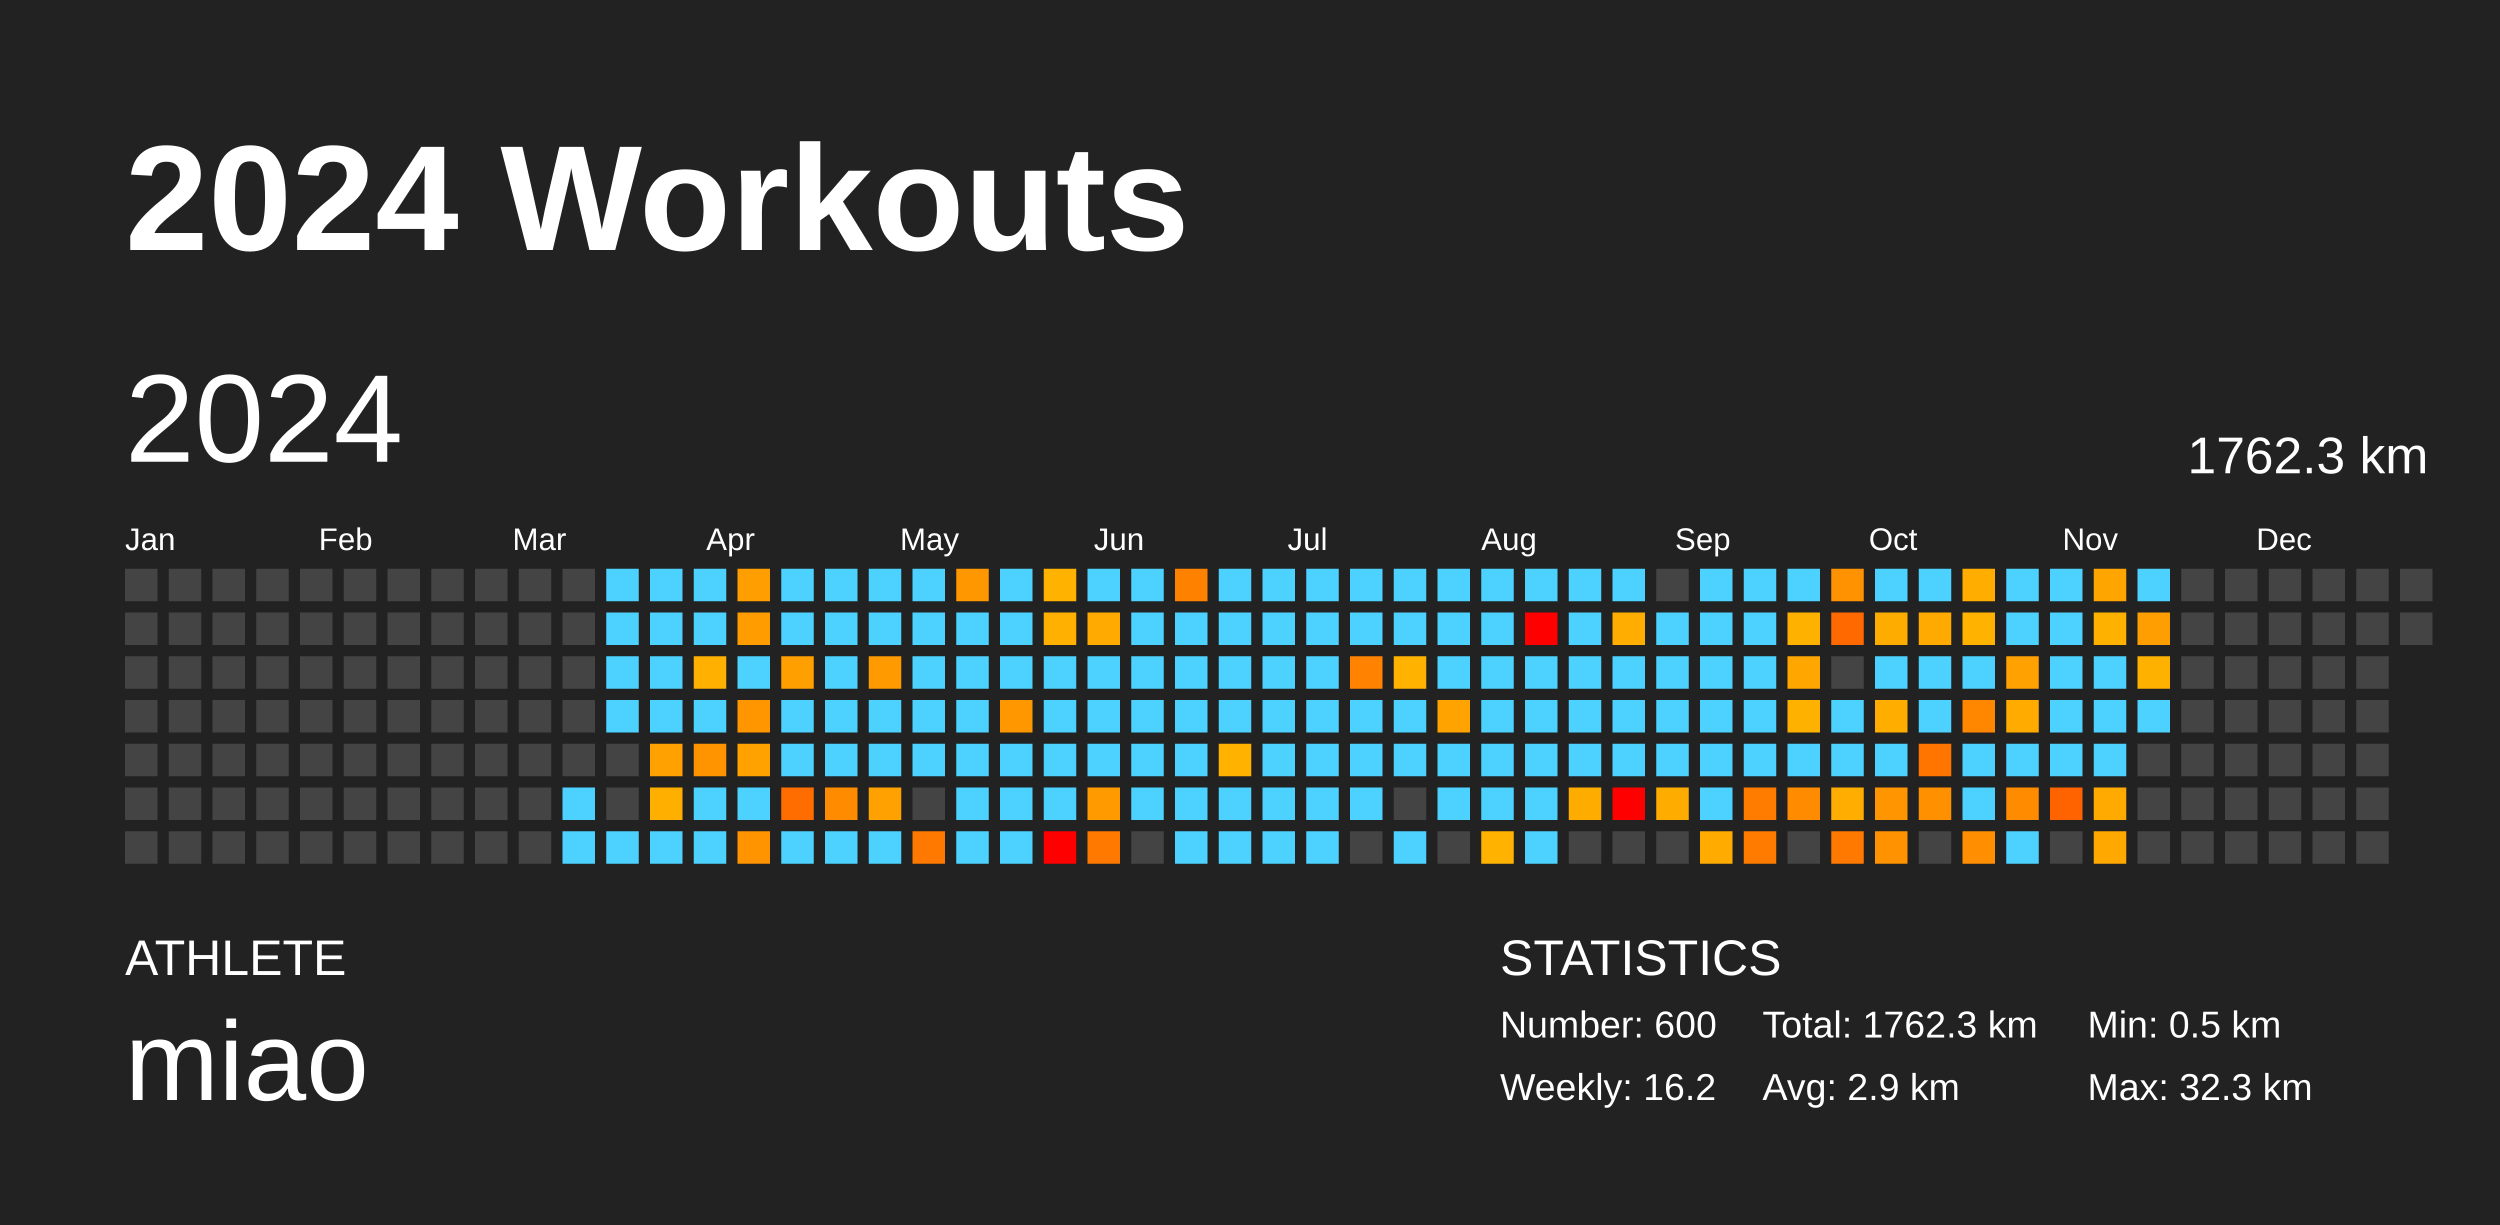
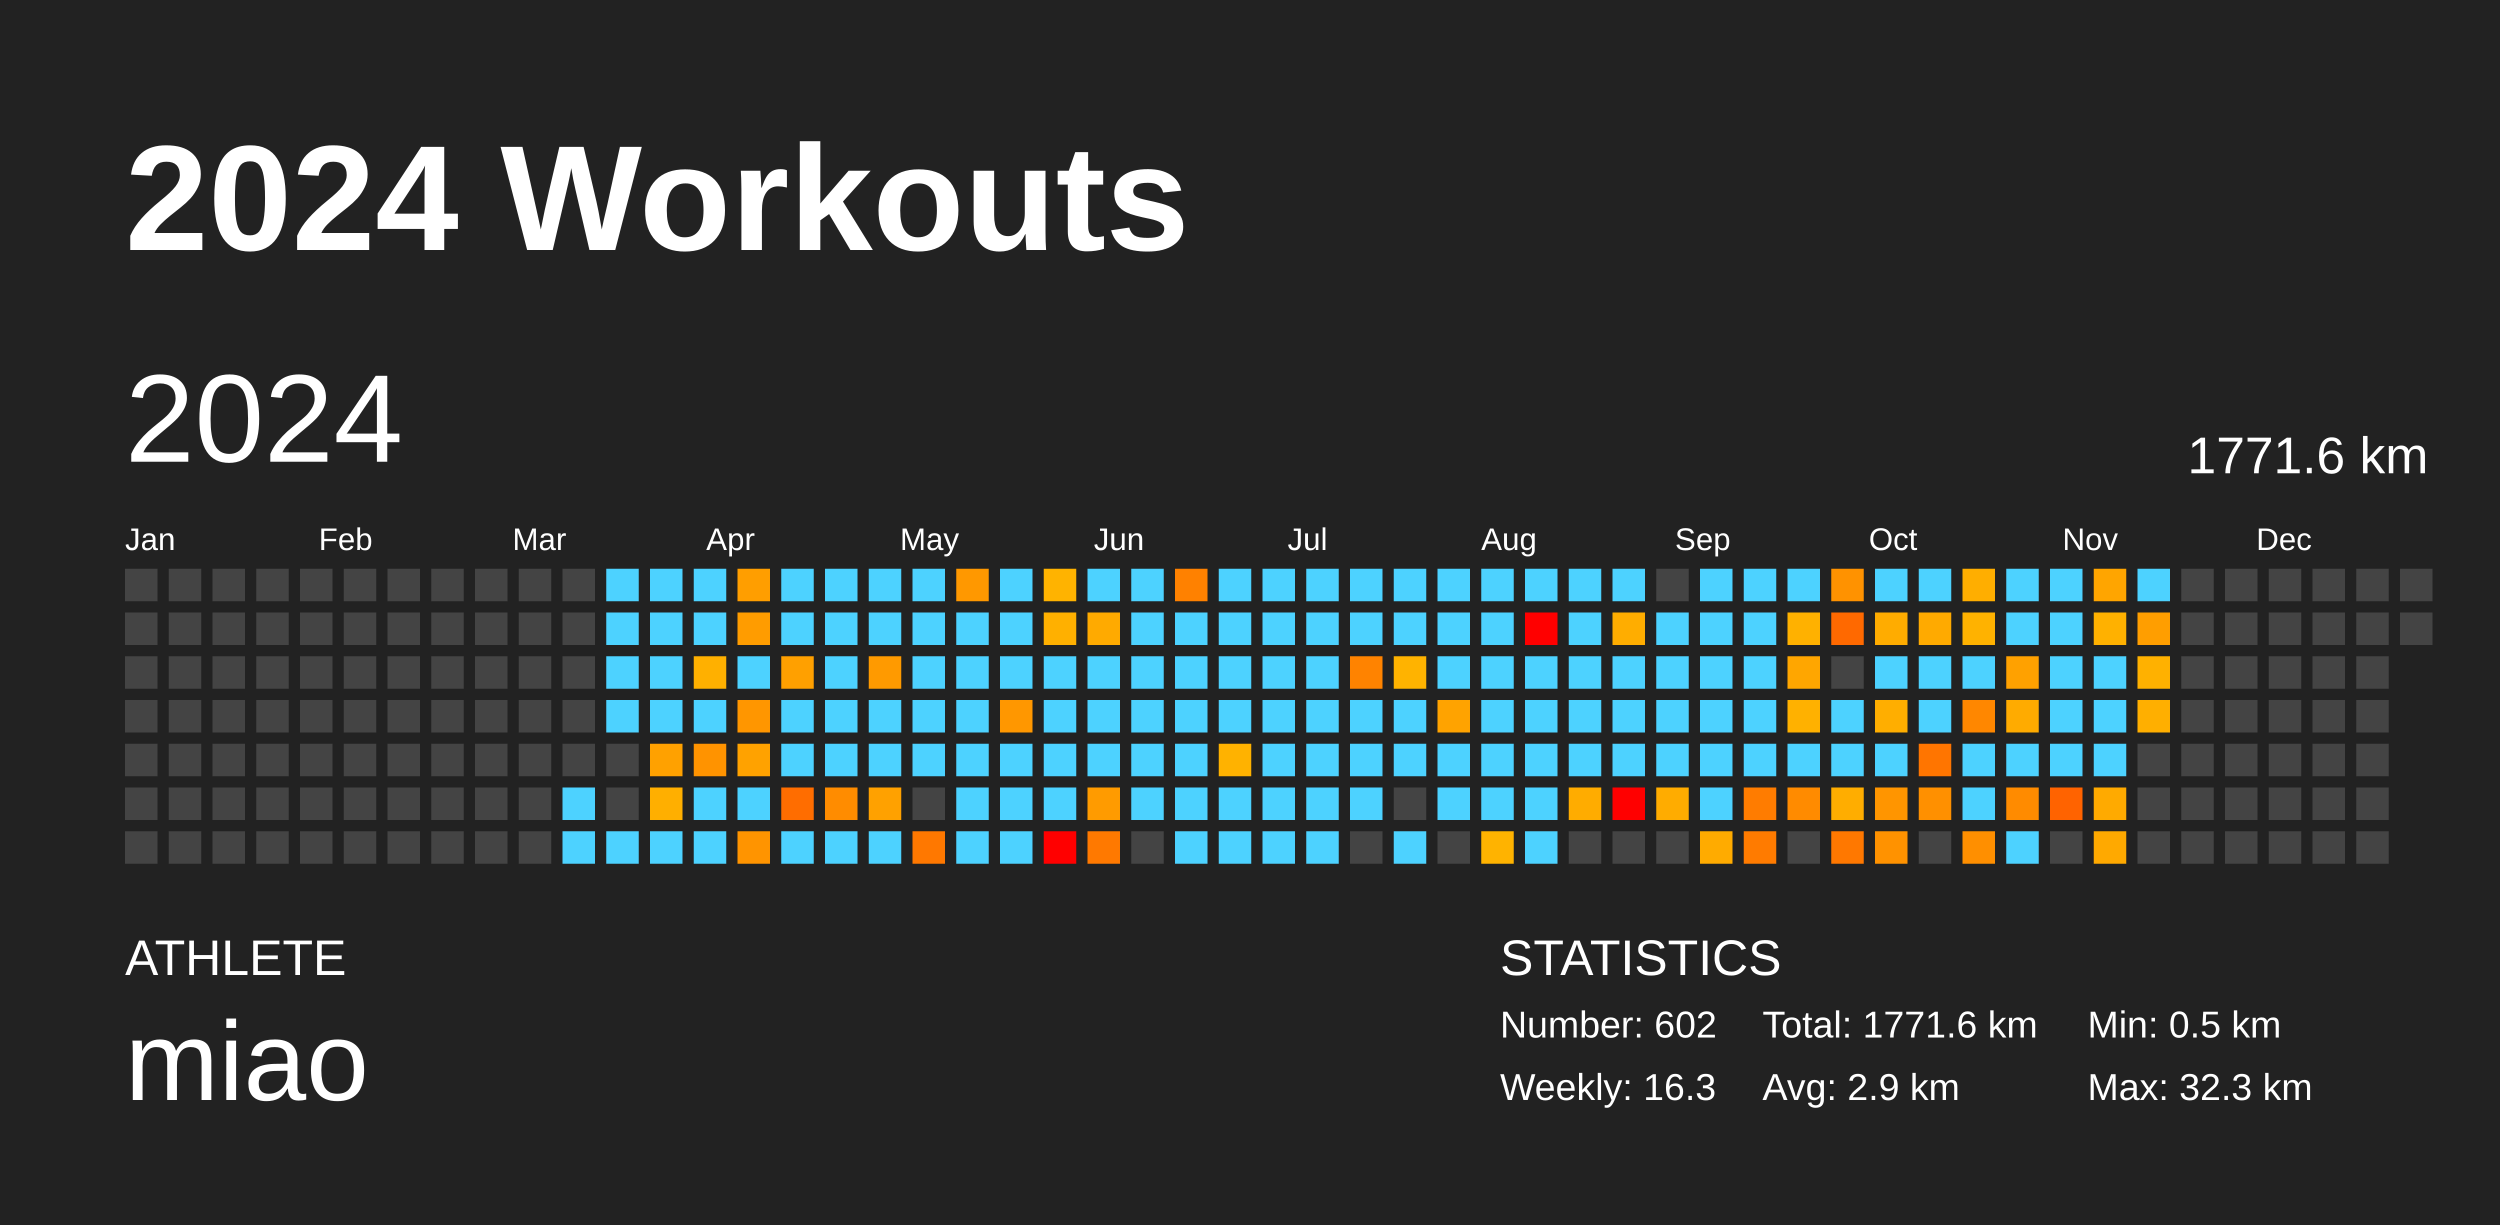
<svg xmlns="http://www.w3.org/2000/svg" baseProfile="full" height="98mm" version="1.1" viewBox="0,0,200,98" width="200mm">
  <defs />
  <rect fill="#222222" height="98" width="200" x="0" y="0" />
  <text fill="#FFFFFF" style="font-size:12px; font-family:Arial; font-weight:bold;" x="10" y="20">2024 Workouts</text>
  <text fill="#FFFFFF" style="font-size:4px; font-family:Arial" x="10" y="78">ATHLETE</text>
  <text fill="#FFFFFF" style="font-size:9px; font-family:Arial" x="10" y="88">miao</text>
  <text fill="#FFFFFF" style="font-size:4px; font-family:Arial" x="120" y="78">STATISTICS</text>
-   <text fill="#FFFFFF" style="font-size:3px; font-family:Arial" x="120" y="83">Number: 600</text>
-   <text fill="#FFFFFF" style="font-size:3px; font-family:Arial" x="120" y="88">Weekly: 16.2</text>
-   <text fill="#FFFFFF" style="font-size:3px; font-family:Arial" x="141" y="83">Total: 1762.3 km</text>
+   <text fill="#FFFFFF" style="font-size:3px; font-family:Arial" x="120" y="83">Number: 602</text>
+   <text fill="#FFFFFF" style="font-size:3px; font-family:Arial" x="120" y="88">Weekly: 16.3</text>
+   <text fill="#FFFFFF" style="font-size:3px; font-family:Arial" x="141" y="83">Total: 1771.6 km</text>
  <text fill="#FFFFFF" style="font-size:3px; font-family:Arial" x="141" y="88">Avg: 2.9 km</text>
  <text fill="#FFFFFF" style="font-size:3px; font-family:Arial" x="167" y="83">Min: 0.5 km</text>
  <text fill="#FFFFFF" style="font-size:3px; font-family:Arial" x="167" y="88">Max: 32.3 km</text>
  <text dominant-baseline="hanging" fill="#FFFFFF" style="font-size:10.0px; font-family:Arial;" x="10" y="30">2024</text>
-   <text dominant-baseline="hanging" fill="#FFFFFF" style="font-size:4.125px; font-family:Arial;" x="175" y="35">1762.3 km</text>
+   <text dominant-baseline="hanging" fill="#FFFFFF" style="font-size:4.125px; font-family:Arial;" x="175" y="35">1771.6 km</text>
  <text fill="#FFFFFF" style="font-size:2.5px; font-family:Arial" x="10.0" y="44">Jan</text>
  <text fill="#FFFFFF" style="font-size:2.5px; font-family:Arial" x="25.5" y="44">Feb</text>
  <text fill="#FFFFFF" style="font-size:2.5px; font-family:Arial" x="41.0" y="44">Mar</text>
  <text fill="#FFFFFF" style="font-size:2.5px; font-family:Arial" x="56.5" y="44">Apr</text>
  <text fill="#FFFFFF" style="font-size:2.5px; font-family:Arial" x="72.0" y="44">May</text>
  <text fill="#FFFFFF" style="font-size:2.5px; font-family:Arial" x="87.5" y="44">Jun</text>
  <text fill="#FFFFFF" style="font-size:2.5px; font-family:Arial" x="103.0" y="44">Jul</text>
  <text fill="#FFFFFF" style="font-size:2.5px; font-family:Arial" x="118.5" y="44">Aug</text>
  <text fill="#FFFFFF" style="font-size:2.5px; font-family:Arial" x="134.0" y="44">Sep</text>
  <text fill="#FFFFFF" style="font-size:2.5px; font-family:Arial" x="149.5" y="44">Oct</text>
  <text fill="#FFFFFF" style="font-size:2.5px; font-family:Arial" x="165.0" y="44">Nov</text>
  <text fill="#FFFFFF" style="font-size:2.5px; font-family:Arial" x="180.5" y="44">Dec</text>
  <rect fill="#444444" height="2.6" width="2.6" x="10.0" y="45.5" />
  <rect fill="#444444" height="2.6" width="2.6" x="10.0" y="49.0" />
  <rect fill="#444444" height="2.6" width="2.6" x="10.0" y="52.5" />
  <rect fill="#444444" height="2.6" width="2.6" x="10.0" y="56.0" />
  <rect fill="#444444" height="2.6" width="2.6" x="10.0" y="59.5" />
  <rect fill="#444444" height="2.6" width="2.6" x="10.0" y="63.0" />
  <rect fill="#444444" height="2.6" width="2.6" x="10.0" y="66.5" />
  <rect fill="#444444" height="2.6" width="2.6" x="13.5" y="45.5" />
  <rect fill="#444444" height="2.6" width="2.6" x="13.5" y="49.0" />
  <rect fill="#444444" height="2.6" width="2.6" x="13.5" y="52.5" />
  <rect fill="#444444" height="2.6" width="2.6" x="13.5" y="56.0" />
  <rect fill="#444444" height="2.6" width="2.6" x="13.5" y="59.5" />
  <rect fill="#444444" height="2.6" width="2.6" x="13.5" y="63.0" />
  <rect fill="#444444" height="2.6" width="2.6" x="13.5" y="66.5" />
  <rect fill="#444444" height="2.6" width="2.6" x="17.0" y="45.5" />
  <rect fill="#444444" height="2.6" width="2.6" x="17.0" y="49.0" />
  <rect fill="#444444" height="2.6" width="2.6" x="17.0" y="52.5" />
  <rect fill="#444444" height="2.6" width="2.6" x="17.0" y="56.0" />
  <rect fill="#444444" height="2.6" width="2.6" x="17.0" y="59.5" />
  <rect fill="#444444" height="2.6" width="2.6" x="17.0" y="63.0" />
  <rect fill="#444444" height="2.6" width="2.6" x="17.0" y="66.5" />
  <rect fill="#444444" height="2.6" width="2.6" x="20.5" y="45.5" />
  <rect fill="#444444" height="2.6" width="2.6" x="20.5" y="49.0" />
  <rect fill="#444444" height="2.6" width="2.6" x="20.5" y="52.5" />
  <rect fill="#444444" height="2.6" width="2.6" x="20.5" y="56.0" />
  <rect fill="#444444" height="2.6" width="2.6" x="20.5" y="59.5" />
  <rect fill="#444444" height="2.6" width="2.6" x="20.5" y="63.0" />
  <rect fill="#444444" height="2.6" width="2.6" x="20.5" y="66.5" />
  <rect fill="#444444" height="2.6" width="2.6" x="24.0" y="45.5" />
  <rect fill="#444444" height="2.6" width="2.6" x="24.0" y="49.0" />
  <rect fill="#444444" height="2.6" width="2.6" x="24.0" y="52.5" />
  <rect fill="#444444" height="2.6" width="2.6" x="24.0" y="56.0" />
  <rect fill="#444444" height="2.6" width="2.6" x="24.0" y="59.5" />
  <rect fill="#444444" height="2.6" width="2.6" x="24.0" y="63.0" />
  <rect fill="#444444" height="2.6" width="2.6" x="24.0" y="66.5" />
  <rect fill="#444444" height="2.6" width="2.6" x="27.5" y="45.5" />
  <rect fill="#444444" height="2.6" width="2.6" x="27.5" y="49.0" />
  <rect fill="#444444" height="2.6" width="2.6" x="27.5" y="52.5" />
  <rect fill="#444444" height="2.6" width="2.6" x="27.5" y="56.0" />
  <rect fill="#444444" height="2.6" width="2.6" x="27.5" y="59.5" />
  <rect fill="#444444" height="2.6" width="2.6" x="27.5" y="63.0" />
  <rect fill="#444444" height="2.6" width="2.6" x="27.5" y="66.5" />
  <rect fill="#444444" height="2.6" width="2.6" x="31.0" y="45.5" />
  <rect fill="#444444" height="2.6" width="2.6" x="31.0" y="49.0" />
  <rect fill="#444444" height="2.6" width="2.6" x="31.0" y="52.5" />
  <rect fill="#444444" height="2.6" width="2.6" x="31.0" y="56.0" />
  <rect fill="#444444" height="2.6" width="2.6" x="31.0" y="59.5" />
  <rect fill="#444444" height="2.6" width="2.6" x="31.0" y="63.0" />
  <rect fill="#444444" height="2.6" width="2.6" x="31.0" y="66.5" />
  <rect fill="#444444" height="2.6" width="2.6" x="34.5" y="45.5" />
  <rect fill="#444444" height="2.6" width="2.6" x="34.5" y="49.0" />
  <rect fill="#444444" height="2.6" width="2.6" x="34.5" y="52.5" />
  <rect fill="#444444" height="2.6" width="2.6" x="34.5" y="56.0" />
  <rect fill="#444444" height="2.6" width="2.6" x="34.5" y="59.5" />
  <rect fill="#444444" height="2.6" width="2.6" x="34.5" y="63.0" />
  <rect fill="#444444" height="2.6" width="2.6" x="34.5" y="66.5" />
  <rect fill="#444444" height="2.6" width="2.6" x="38.0" y="45.5" />
  <rect fill="#444444" height="2.6" width="2.6" x="38.0" y="49.0" />
  <rect fill="#444444" height="2.6" width="2.6" x="38.0" y="52.5" />
  <rect fill="#444444" height="2.6" width="2.6" x="38.0" y="56.0" />
  <rect fill="#444444" height="2.6" width="2.6" x="38.0" y="59.5" />
  <rect fill="#444444" height="2.6" width="2.6" x="38.0" y="63.0" />
  <rect fill="#444444" height="2.6" width="2.6" x="38.0" y="66.5" />
  <rect fill="#444444" height="2.6" width="2.6" x="41.5" y="45.5" />
  <rect fill="#444444" height="2.6" width="2.6" x="41.5" y="49.0" />
  <rect fill="#444444" height="2.6" width="2.6" x="41.5" y="52.5" />
  <rect fill="#444444" height="2.6" width="2.6" x="41.5" y="56.0" />
  <rect fill="#444444" height="2.6" width="2.6" x="41.5" y="59.5" />
  <rect fill="#444444" height="2.6" width="2.6" x="41.5" y="63.0" />
  <rect fill="#444444" height="2.6" width="2.6" x="41.5" y="66.5" />
  <rect fill="#444444" height="2.6" width="2.6" x="45.0" y="45.5" />
  <rect fill="#444444" height="2.6" width="2.6" x="45.0" y="49.0" />
  <rect fill="#444444" height="2.6" width="2.6" x="45.0" y="52.5" />
  <rect fill="#444444" height="2.6" width="2.6" x="45.0" y="56.0" />
  <rect fill="#444444" height="2.6" width="2.6" x="45.0" y="59.5" />
  <rect fill="#4dd2ff" height="2.6" width="2.6" x="45.0" y="63.0" />
  <rect fill="#4dd2ff" height="2.6" width="2.6" x="45.0" y="66.5" />
  <rect fill="#4dd2ff" height="2.6" width="2.6" x="48.5" y="45.5" />
  <rect fill="#4dd2ff" height="2.6" width="2.6" x="48.5" y="49.0" />
  <rect fill="#4dd2ff" height="2.6" width="2.6" x="48.5" y="52.5" />
  <rect fill="#4dd2ff" height="2.6" width="2.6" x="48.5" y="56.0" />
  <rect fill="#444444" height="2.6" width="2.6" x="48.5" y="59.5" />
  <rect fill="#444444" height="2.6" width="2.6" x="48.5" y="63.0" />
  <rect fill="#4dd2ff" height="2.6" width="2.6" x="48.5" y="66.5" />
  <rect fill="#4dd2ff" height="2.6" width="2.6" x="52.0" y="45.5" />
  <rect fill="#4dd2ff" height="2.6" width="2.6" x="52.0" y="49.0" />
  <rect fill="#4dd2ff" height="2.6" width="2.6" x="52.0" y="52.5" />
  <rect fill="#4dd2ff" height="2.6" width="2.6" x="52.0" y="56.0" />
  <rect fill="#ffa100" height="2.6" width="2.6" x="52.0" y="59.5" />
  <rect fill="#ffaf00" height="2.6" width="2.6" x="52.0" y="63.0" />
  <rect fill="#4dd2ff" height="2.6" width="2.6" x="52.0" y="66.5" />
  <rect fill="#4dd2ff" height="2.6" width="2.6" x="55.5" y="45.5" />
  <rect fill="#4dd2ff" height="2.6" width="2.6" x="55.5" y="49.0" />
  <rect fill="#ffb000" height="2.6" width="2.6" x="55.5" y="52.5" />
  <rect fill="#4dd2ff" height="2.6" width="2.6" x="55.5" y="56.0" />
  <rect fill="#ff9300" height="2.6" width="2.6" x="55.5" y="59.5" />
  <rect fill="#4dd2ff" height="2.6" width="2.6" x="55.5" y="63.0" />
  <rect fill="#4dd2ff" height="2.6" width="2.6" x="55.5" y="66.5" />
  <rect fill="#ff9e00" height="2.6" width="2.6" x="59.0" y="45.5" />
  <rect fill="#ff9c00" height="2.6" width="2.6" x="59.0" y="49.0" />
  <rect fill="#4dd2ff" height="2.6" width="2.6" x="59.0" y="52.5" />
  <rect fill="#ff9600" height="2.6" width="2.6" x="59.0" y="56.0" />
  <rect fill="#ffa200" height="2.6" width="2.6" x="59.0" y="59.5" />
  <rect fill="#4dd2ff" height="2.6" width="2.6" x="59.0" y="63.0" />
  <rect fill="#ff9400" height="2.6" width="2.6" x="59.0" y="66.5" />
  <rect fill="#4dd2ff" height="2.6" width="2.6" x="62.5" y="45.5" />
  <rect fill="#4dd2ff" height="2.6" width="2.6" x="62.5" y="49.0" />
  <rect fill="#ffa000" height="2.6" width="2.6" x="62.5" y="52.5" />
  <rect fill="#4dd2ff" height="2.6" width="2.6" x="62.5" y="56.0" />
  <rect fill="#4dd2ff" height="2.6" width="2.6" x="62.5" y="59.5" />
  <rect fill="#ff6d00" height="2.6" width="2.6" x="62.5" y="63.0" />
  <rect fill="#4dd2ff" height="2.6" width="2.6" x="62.5" y="66.5" />
  <rect fill="#4dd2ff" height="2.6" width="2.6" x="66.0" y="45.5" />
  <rect fill="#4dd2ff" height="2.6" width="2.6" x="66.0" y="49.0" />
  <rect fill="#4dd2ff" height="2.6" width="2.6" x="66.0" y="52.5" />
  <rect fill="#4dd2ff" height="2.6" width="2.6" x="66.0" y="56.0" />
  <rect fill="#4dd2ff" height="2.6" width="2.6" x="66.0" y="59.5" />
  <rect fill="#ff8c00" height="2.6" width="2.6" x="66.0" y="63.0" />
  <rect fill="#4dd2ff" height="2.6" width="2.6" x="66.0" y="66.5" />
  <rect fill="#4dd2ff" height="2.6" width="2.6" x="69.5" y="45.5" />
  <rect fill="#4dd2ff" height="2.6" width="2.6" x="69.5" y="49.0" />
  <rect fill="#ff9a00" height="2.6" width="2.6" x="69.5" y="52.5" />
  <rect fill="#4dd2ff" height="2.6" width="2.6" x="69.5" y="56.0" />
  <rect fill="#4dd2ff" height="2.6" width="2.6" x="69.5" y="59.5" />
  <rect fill="#ffa100" height="2.6" width="2.6" x="69.5" y="63.0" />
  <rect fill="#4dd2ff" height="2.6" width="2.6" x="69.5" y="66.5" />
  <rect fill="#4dd2ff" height="2.6" width="2.6" x="73.0" y="45.5" />
  <rect fill="#4dd2ff" height="2.6" width="2.6" x="73.0" y="49.0" />
  <rect fill="#4dd2ff" height="2.6" width="2.6" x="73.0" y="52.5" />
  <rect fill="#4dd2ff" height="2.6" width="2.6" x="73.0" y="56.0" />
  <rect fill="#4dd2ff" height="2.6" width="2.6" x="73.0" y="59.5" />
  <rect fill="#444444" height="2.6" width="2.6" x="73.0" y="63.0" />
  <rect fill="#ff7800" height="2.6" width="2.6" x="73.0" y="66.5" />
  <rect fill="#ff9800" height="2.6" width="2.6" x="76.5" y="45.5" />
  <rect fill="#4dd2ff" height="2.6" width="2.6" x="76.5" y="49.0" />
  <rect fill="#4dd2ff" height="2.6" width="2.6" x="76.5" y="52.5" />
  <rect fill="#4dd2ff" height="2.6" width="2.6" x="76.5" y="56.0" />
  <rect fill="#4dd2ff" height="2.6" width="2.6" x="76.5" y="59.5" />
  <rect fill="#4dd2ff" height="2.6" width="2.6" x="76.5" y="63.0" />
  <rect fill="#4dd2ff" height="2.6" width="2.6" x="76.5" y="66.5" />
  <rect fill="#4dd2ff" height="2.6" width="2.6" x="80.0" y="45.5" />
  <rect fill="#4dd2ff" height="2.6" width="2.6" x="80.0" y="49.0" />
  <rect fill="#4dd2ff" height="2.6" width="2.6" x="80.0" y="52.5" />
  <rect fill="#ff9700" height="2.6" width="2.6" x="80.0" y="56.0" />
  <rect fill="#4dd2ff" height="2.6" width="2.6" x="80.0" y="59.5" />
  <rect fill="#4dd2ff" height="2.6" width="2.6" x="80.0" y="63.0" />
  <rect fill="#4dd2ff" height="2.6" width="2.6" x="80.0" y="66.5" />
  <rect fill="#ffb300" height="2.6" width="2.6" x="83.5" y="45.5" />
  <rect fill="#ffb000" height="2.6" width="2.6" x="83.5" y="49.0" />
  <rect fill="#4dd2ff" height="2.6" width="2.6" x="83.5" y="52.5" />
  <rect fill="#4dd2ff" height="2.6" width="2.6" x="83.5" y="56.0" />
  <rect fill="#4dd2ff" height="2.6" width="2.6" x="83.5" y="59.5" />
  <rect fill="#4dd2ff" height="2.6" width="2.6" x="83.5" y="63.0" />
  <rect fill="red" height="2.6" width="2.6" x="83.5" y="66.5" />
  <rect fill="#4dd2ff" height="2.6" width="2.6" x="87.0" y="45.5" />
  <rect fill="#ffaa00" height="2.6" width="2.6" x="87.0" y="49.0" />
  <rect fill="#4dd2ff" height="2.6" width="2.6" x="87.0" y="52.5" />
  <rect fill="#4dd2ff" height="2.6" width="2.6" x="87.0" y="56.0" />
  <rect fill="#4dd2ff" height="2.6" width="2.6" x="87.0" y="59.5" />
  <rect fill="#ff9b00" height="2.6" width="2.6" x="87.0" y="63.0" />
  <rect fill="#ff7900" height="2.6" width="2.6" x="87.0" y="66.5" />
  <rect fill="#4dd2ff" height="2.6" width="2.6" x="90.5" y="45.5" />
  <rect fill="#4dd2ff" height="2.6" width="2.6" x="90.5" y="49.0" />
  <rect fill="#4dd2ff" height="2.6" width="2.6" x="90.5" y="52.5" />
  <rect fill="#4dd2ff" height="2.6" width="2.6" x="90.5" y="56.0" />
  <rect fill="#4dd2ff" height="2.6" width="2.6" x="90.5" y="59.5" />
  <rect fill="#4dd2ff" height="2.6" width="2.6" x="90.5" y="63.0" />
  <rect fill="#444444" height="2.6" width="2.6" x="90.5" y="66.5" />
  <rect fill="#ff8100" height="2.6" width="2.6" x="94.0" y="45.5" />
  <rect fill="#4dd2ff" height="2.6" width="2.6" x="94.0" y="49.0" />
  <rect fill="#4dd2ff" height="2.6" width="2.6" x="94.0" y="52.5" />
  <rect fill="#4dd2ff" height="2.6" width="2.6" x="94.0" y="56.0" />
  <rect fill="#4dd2ff" height="2.6" width="2.6" x="94.0" y="59.5" />
  <rect fill="#4dd2ff" height="2.6" width="2.6" x="94.0" y="63.0" />
  <rect fill="#4dd2ff" height="2.6" width="2.6" x="94.0" y="66.5" />
  <rect fill="#4dd2ff" height="2.6" width="2.6" x="97.5" y="45.5" />
  <rect fill="#4dd2ff" height="2.6" width="2.6" x="97.5" y="49.0" />
  <rect fill="#4dd2ff" height="2.6" width="2.6" x="97.5" y="52.5" />
  <rect fill="#4dd2ff" height="2.6" width="2.6" x="97.5" y="56.0" />
  <rect fill="#ffb200" height="2.6" width="2.6" x="97.5" y="59.5" />
  <rect fill="#4dd2ff" height="2.6" width="2.6" x="97.5" y="63.0" />
  <rect fill="#4dd2ff" height="2.6" width="2.6" x="97.5" y="66.5" />
  <rect fill="#4dd2ff" height="2.6" width="2.6" x="101.0" y="45.5" />
  <rect fill="#4dd2ff" height="2.6" width="2.6" x="101.0" y="49.0" />
  <rect fill="#4dd2ff" height="2.6" width="2.6" x="101.0" y="52.5" />
  <rect fill="#4dd2ff" height="2.6" width="2.6" x="101.0" y="56.0" />
  <rect fill="#4dd2ff" height="2.6" width="2.6" x="101.0" y="59.5" />
  <rect fill="#4dd2ff" height="2.6" width="2.6" x="101.0" y="63.0" />
  <rect fill="#4dd2ff" height="2.6" width="2.6" x="101.0" y="66.5" />
  <rect fill="#4dd2ff" height="2.6" width="2.6" x="104.5" y="45.5" />
  <rect fill="#4dd2ff" height="2.6" width="2.6" x="104.5" y="49.0" />
  <rect fill="#4dd2ff" height="2.6" width="2.6" x="104.5" y="52.5" />
  <rect fill="#4dd2ff" height="2.6" width="2.6" x="104.5" y="56.0" />
  <rect fill="#4dd2ff" height="2.6" width="2.6" x="104.5" y="59.5" />
  <rect fill="#4dd2ff" height="2.6" width="2.6" x="104.5" y="63.0" />
  <rect fill="#4dd2ff" height="2.6" width="2.6" x="104.5" y="66.5" />
  <rect fill="#4dd2ff" height="2.6" width="2.6" x="108.0" y="45.5" />
  <rect fill="#4dd2ff" height="2.6" width="2.6" x="108.0" y="49.0" />
  <rect fill="#ff8300" height="2.6" width="2.6" x="108.0" y="52.5" />
  <rect fill="#4dd2ff" height="2.6" width="2.6" x="108.0" y="56.0" />
  <rect fill="#4dd2ff" height="2.6" width="2.6" x="108.0" y="59.5" />
  <rect fill="#4dd2ff" height="2.6" width="2.6" x="108.0" y="63.0" />
  <rect fill="#444444" height="2.6" width="2.6" x="108.0" y="66.5" />
  <rect fill="#4dd2ff" height="2.6" width="2.6" x="111.5" y="45.5" />
  <rect fill="#4dd2ff" height="2.6" width="2.6" x="111.5" y="49.0" />
  <rect fill="#ffb300" height="2.6" width="2.6" x="111.5" y="52.5" />
  <rect fill="#4dd2ff" height="2.6" width="2.6" x="111.5" y="56.0" />
  <rect fill="#4dd2ff" height="2.6" width="2.6" x="111.5" y="59.5" />
  <rect fill="#444444" height="2.6" width="2.6" x="111.5" y="63.0" />
  <rect fill="#4dd2ff" height="2.6" width="2.6" x="111.5" y="66.5" />
  <rect fill="#4dd2ff" height="2.6" width="2.6" x="115.0" y="45.5" />
  <rect fill="#4dd2ff" height="2.6" width="2.6" x="115.0" y="49.0" />
  <rect fill="#4dd2ff" height="2.6" width="2.6" x="115.0" y="52.5" />
  <rect fill="#ffa300" height="2.6" width="2.6" x="115.0" y="56.0" />
  <rect fill="#4dd2ff" height="2.6" width="2.6" x="115.0" y="59.5" />
  <rect fill="#4dd2ff" height="2.6" width="2.6" x="115.0" y="63.0" />
  <rect fill="#444444" height="2.6" width="2.6" x="115.0" y="66.5" />
  <rect fill="#4dd2ff" height="2.6" width="2.6" x="118.5" y="45.5" />
  <rect fill="#4dd2ff" height="2.6" width="2.6" x="118.5" y="49.0" />
  <rect fill="#4dd2ff" height="2.6" width="2.6" x="118.5" y="52.5" />
  <rect fill="#4dd2ff" height="2.6" width="2.6" x="118.5" y="56.0" />
  <rect fill="#4dd2ff" height="2.6" width="2.6" x="118.5" y="59.5" />
  <rect fill="#4dd2ff" height="2.6" width="2.6" x="118.5" y="63.0" />
  <rect fill="#ffb300" height="2.6" width="2.6" x="118.5" y="66.5" />
  <rect fill="#4dd2ff" height="2.6" width="2.6" x="122.0" y="45.5" />
  <rect fill="red" height="2.6" width="2.6" x="122.0" y="49.0" />
  <rect fill="#4dd2ff" height="2.6" width="2.6" x="122.0" y="52.5" />
  <rect fill="#4dd2ff" height="2.6" width="2.6" x="122.0" y="56.0" />
  <rect fill="#4dd2ff" height="2.6" width="2.6" x="122.0" y="59.5" />
  <rect fill="#4dd2ff" height="2.6" width="2.6" x="122.0" y="63.0" />
  <rect fill="#4dd2ff" height="2.6" width="2.6" x="122.0" y="66.5" />
  <rect fill="#4dd2ff" height="2.6" width="2.6" x="125.5" y="45.5" />
  <rect fill="#4dd2ff" height="2.6" width="2.6" x="125.5" y="49.0" />
  <rect fill="#4dd2ff" height="2.6" width="2.6" x="125.5" y="52.5" />
  <rect fill="#4dd2ff" height="2.6" width="2.6" x="125.5" y="56.0" />
  <rect fill="#4dd2ff" height="2.6" width="2.6" x="125.5" y="59.5" />
  <rect fill="#ffac00" height="2.6" width="2.6" x="125.5" y="63.0" />
  <rect fill="#444444" height="2.6" width="2.6" x="125.5" y="66.5" />
  <rect fill="#4dd2ff" height="2.6" width="2.6" x="129.0" y="45.5" />
  <rect fill="#ffad00" height="2.6" width="2.6" x="129.0" y="49.0" />
  <rect fill="#4dd2ff" height="2.6" width="2.6" x="129.0" y="52.5" />
  <rect fill="#4dd2ff" height="2.6" width="2.6" x="129.0" y="56.0" />
  <rect fill="#4dd2ff" height="2.6" width="2.6" x="129.0" y="59.5" />
  <rect fill="red" height="2.6" width="2.6" x="129.0" y="63.0" />
  <rect fill="#444444" height="2.6" width="2.6" x="129.0" y="66.5" />
  <rect fill="#444444" height="2.6" width="2.6" x="132.5" y="45.5" />
  <rect fill="#4dd2ff" height="2.6" width="2.6" x="132.5" y="49.0" />
  <rect fill="#4dd2ff" height="2.6" width="2.6" x="132.5" y="52.5" />
  <rect fill="#4dd2ff" height="2.6" width="2.6" x="132.5" y="56.0" />
  <rect fill="#4dd2ff" height="2.6" width="2.6" x="132.5" y="59.5" />
  <rect fill="#ffac00" height="2.6" width="2.6" x="132.5" y="63.0" />
  <rect fill="#444444" height="2.6" width="2.6" x="132.5" y="66.5" />
  <rect fill="#4dd2ff" height="2.6" width="2.6" x="136.0" y="45.5" />
  <rect fill="#4dd2ff" height="2.6" width="2.6" x="136.0" y="49.0" />
  <rect fill="#4dd2ff" height="2.6" width="2.6" x="136.0" y="52.5" />
  <rect fill="#4dd2ff" height="2.6" width="2.6" x="136.0" y="56.0" />
  <rect fill="#4dd2ff" height="2.6" width="2.6" x="136.0" y="59.5" />
  <rect fill="#4dd2ff" height="2.6" width="2.6" x="136.0" y="63.0" />
  <rect fill="#ffab00" height="2.6" width="2.6" x="136.0" y="66.5" />
  <rect fill="#4dd2ff" height="2.6" width="2.6" x="139.5" y="45.5" />
  <rect fill="#4dd2ff" height="2.6" width="2.6" x="139.5" y="49.0" />
  <rect fill="#4dd2ff" height="2.6" width="2.6" x="139.5" y="52.5" />
  <rect fill="#4dd2ff" height="2.6" width="2.6" x="139.5" y="56.0" />
  <rect fill="#4dd2ff" height="2.6" width="2.6" x="139.5" y="59.5" />
  <rect fill="#ff7c00" height="2.6" width="2.6" x="139.5" y="63.0" />
  <rect fill="#ff7b00" height="2.6" width="2.6" x="139.5" y="66.5" />
  <rect fill="#4dd2ff" height="2.6" width="2.6" x="143.0" y="45.5" />
  <rect fill="#ffb100" height="2.6" width="2.6" x="143.0" y="49.0" />
  <rect fill="#ffa600" height="2.6" width="2.6" x="143.0" y="52.5" />
  <rect fill="#ffb100" height="2.6" width="2.6" x="143.0" y="56.0" />
  <rect fill="#4dd2ff" height="2.6" width="2.6" x="143.0" y="59.5" />
  <rect fill="#ff8b00" height="2.6" width="2.6" x="143.0" y="63.0" />
  <rect fill="#444444" height="2.6" width="2.6" x="143.0" y="66.5" />
  <rect fill="#ff9200" height="2.6" width="2.6" x="146.5" y="45.5" />
  <rect fill="#ff6900" height="2.6" width="2.6" x="146.5" y="49.0" />
  <rect fill="#444444" height="2.6" width="2.6" x="146.5" y="52.5" />
  <rect fill="#4dd2ff" height="2.6" width="2.6" x="146.5" y="56.0" />
  <rect fill="#4dd2ff" height="2.6" width="2.6" x="146.5" y="59.5" />
  <rect fill="#ffad00" height="2.6" width="2.6" x="146.5" y="63.0" />
  <rect fill="#ff7800" height="2.6" width="2.6" x="146.5" y="66.5" />
  <rect fill="#4dd2ff" height="2.6" width="2.6" x="150.0" y="45.5" />
  <rect fill="#ffac00" height="2.6" width="2.6" x="150.0" y="49.0" />
  <rect fill="#4dd2ff" height="2.6" width="2.6" x="150.0" y="52.5" />
  <rect fill="#ffae00" height="2.6" width="2.6" x="150.0" y="56.0" />
  <rect fill="#4dd2ff" height="2.6" width="2.6" x="150.0" y="59.5" />
  <rect fill="#ff9500" height="2.6" width="2.6" x="150.0" y="63.0" />
  <rect fill="#ff9200" height="2.6" width="2.6" x="150.0" y="66.5" />
  <rect fill="#4dd2ff" height="2.6" width="2.6" x="153.5" y="45.5" />
  <rect fill="#ffaa00" height="2.6" width="2.6" x="153.5" y="49.0" />
  <rect fill="#4dd2ff" height="2.6" width="2.6" x="153.5" y="52.5" />
  <rect fill="#4dd2ff" height="2.6" width="2.6" x="153.5" y="56.0" />
  <rect fill="#ff7500" height="2.6" width="2.6" x="153.5" y="59.5" />
  <rect fill="#ff9000" height="2.6" width="2.6" x="153.5" y="63.0" />
  <rect fill="#444444" height="2.6" width="2.6" x="153.5" y="66.5" />
  <rect fill="#ffae00" height="2.6" width="2.6" x="157.0" y="45.5" />
  <rect fill="#ffb200" height="2.6" width="2.6" x="157.0" y="49.0" />
  <rect fill="#4dd2ff" height="2.6" width="2.6" x="157.0" y="52.5" />
  <rect fill="#ff8700" height="2.6" width="2.6" x="157.0" y="56.0" />
  <rect fill="#4dd2ff" height="2.6" width="2.6" x="157.0" y="59.5" />
  <rect fill="#4dd2ff" height="2.6" width="2.6" x="157.0" y="63.0" />
  <rect fill="#ff8f00" height="2.6" width="2.6" x="157.0" y="66.5" />
  <rect fill="#4dd2ff" height="2.6" width="2.6" x="160.5" y="45.5" />
  <rect fill="#4dd2ff" height="2.6" width="2.6" x="160.5" y="49.0" />
  <rect fill="#ffa100" height="2.6" width="2.6" x="160.5" y="52.5" />
  <rect fill="#ffab00" height="2.6" width="2.6" x="160.5" y="56.0" />
  <rect fill="#4dd2ff" height="2.6" width="2.6" x="160.5" y="59.5" />
  <rect fill="#ff8b00" height="2.6" width="2.6" x="160.5" y="63.0" />
  <rect fill="#4dd2ff" height="2.6" width="2.6" x="160.5" y="66.5" />
  <rect fill="#4dd2ff" height="2.6" width="2.6" x="164.0" y="45.5" />
  <rect fill="#4dd2ff" height="2.6" width="2.6" x="164.0" y="49.0" />
  <rect fill="#4dd2ff" height="2.6" width="2.6" x="164.0" y="52.5" />
  <rect fill="#4dd2ff" height="2.6" width="2.6" x="164.0" y="56.0" />
  <rect fill="#4dd2ff" height="2.6" width="2.6" x="164.0" y="59.5" />
  <rect fill="#ff6300" height="2.6" width="2.6" x="164.0" y="63.0" />
  <rect fill="#444444" height="2.6" width="2.6" x="164.0" y="66.5" />
  <rect fill="#ffa500" height="2.6" width="2.6" x="167.5" y="45.5" />
  <rect fill="#ffb100" height="2.6" width="2.6" x="167.5" y="49.0" />
  <rect fill="#4dd2ff" height="2.6" width="2.6" x="167.5" y="52.5" />
  <rect fill="#4dd2ff" height="2.6" width="2.6" x="167.5" y="56.0" />
  <rect fill="#4dd2ff" height="2.6" width="2.6" x="167.5" y="59.5" />
  <rect fill="#ffaa00" height="2.6" width="2.6" x="167.5" y="63.0" />
  <rect fill="#ffa900" height="2.6" width="2.6" x="167.5" y="66.5" />
  <rect fill="#4dd2ff" height="2.6" width="2.6" x="171.0" y="45.5" />
  <rect fill="#ff9e00" height="2.6" width="2.6" x="171.0" y="49.0" />
  <rect fill="#ffb100" height="2.6" width="2.6" x="171.0" y="52.5" />
-   <rect fill="#4dd2ff" height="2.6" width="2.6" x="171.0" y="56.0" />
+   <rect fill="#ffaf00" height="2.6" width="2.6" x="171.0" y="56.0" />
  <rect fill="#444444" height="2.6" width="2.6" x="171.0" y="59.5" />
  <rect fill="#444444" height="2.6" width="2.6" x="171.0" y="63.0" />
  <rect fill="#444444" height="2.6" width="2.6" x="171.0" y="66.5" />
  <rect fill="#444444" height="2.6" width="2.6" x="174.5" y="45.5" />
  <rect fill="#444444" height="2.6" width="2.6" x="174.5" y="49.0" />
  <rect fill="#444444" height="2.6" width="2.6" x="174.5" y="52.5" />
  <rect fill="#444444" height="2.6" width="2.6" x="174.5" y="56.0" />
  <rect fill="#444444" height="2.6" width="2.6" x="174.5" y="59.5" />
  <rect fill="#444444" height="2.6" width="2.6" x="174.5" y="63.0" />
  <rect fill="#444444" height="2.6" width="2.6" x="174.5" y="66.5" />
  <rect fill="#444444" height="2.6" width="2.6" x="178.0" y="45.5" />
  <rect fill="#444444" height="2.6" width="2.6" x="178.0" y="49.0" />
  <rect fill="#444444" height="2.6" width="2.6" x="178.0" y="52.5" />
  <rect fill="#444444" height="2.6" width="2.6" x="178.0" y="56.0" />
  <rect fill="#444444" height="2.6" width="2.6" x="178.0" y="59.5" />
  <rect fill="#444444" height="2.6" width="2.6" x="178.0" y="63.0" />
  <rect fill="#444444" height="2.6" width="2.6" x="178.0" y="66.5" />
  <rect fill="#444444" height="2.6" width="2.6" x="181.5" y="45.5" />
  <rect fill="#444444" height="2.6" width="2.6" x="181.5" y="49.0" />
  <rect fill="#444444" height="2.6" width="2.6" x="181.5" y="52.5" />
  <rect fill="#444444" height="2.6" width="2.6" x="181.5" y="56.0" />
  <rect fill="#444444" height="2.6" width="2.6" x="181.5" y="59.5" />
  <rect fill="#444444" height="2.6" width="2.6" x="181.5" y="63.0" />
  <rect fill="#444444" height="2.6" width="2.6" x="181.5" y="66.5" />
  <rect fill="#444444" height="2.6" width="2.6" x="185.0" y="45.5" />
  <rect fill="#444444" height="2.6" width="2.6" x="185.0" y="49.0" />
  <rect fill="#444444" height="2.6" width="2.6" x="185.0" y="52.5" />
  <rect fill="#444444" height="2.6" width="2.6" x="185.0" y="56.0" />
  <rect fill="#444444" height="2.6" width="2.6" x="185.0" y="59.5" />
  <rect fill="#444444" height="2.6" width="2.6" x="185.0" y="63.0" />
  <rect fill="#444444" height="2.6" width="2.6" x="185.0" y="66.5" />
  <rect fill="#444444" height="2.6" width="2.6" x="188.5" y="45.5" />
  <rect fill="#444444" height="2.6" width="2.6" x="188.5" y="49.0" />
  <rect fill="#444444" height="2.6" width="2.6" x="188.5" y="52.5" />
  <rect fill="#444444" height="2.6" width="2.6" x="188.5" y="56.0" />
  <rect fill="#444444" height="2.6" width="2.6" x="188.5" y="59.5" />
  <rect fill="#444444" height="2.6" width="2.6" x="188.5" y="63.0" />
  <rect fill="#444444" height="2.6" width="2.6" x="188.5" y="66.5" />
  <rect fill="#444444" height="2.6" width="2.6" x="192.0" y="45.5" />
  <rect fill="#444444" height="2.6" width="2.6" x="192.0" y="49.0" />
</svg>
